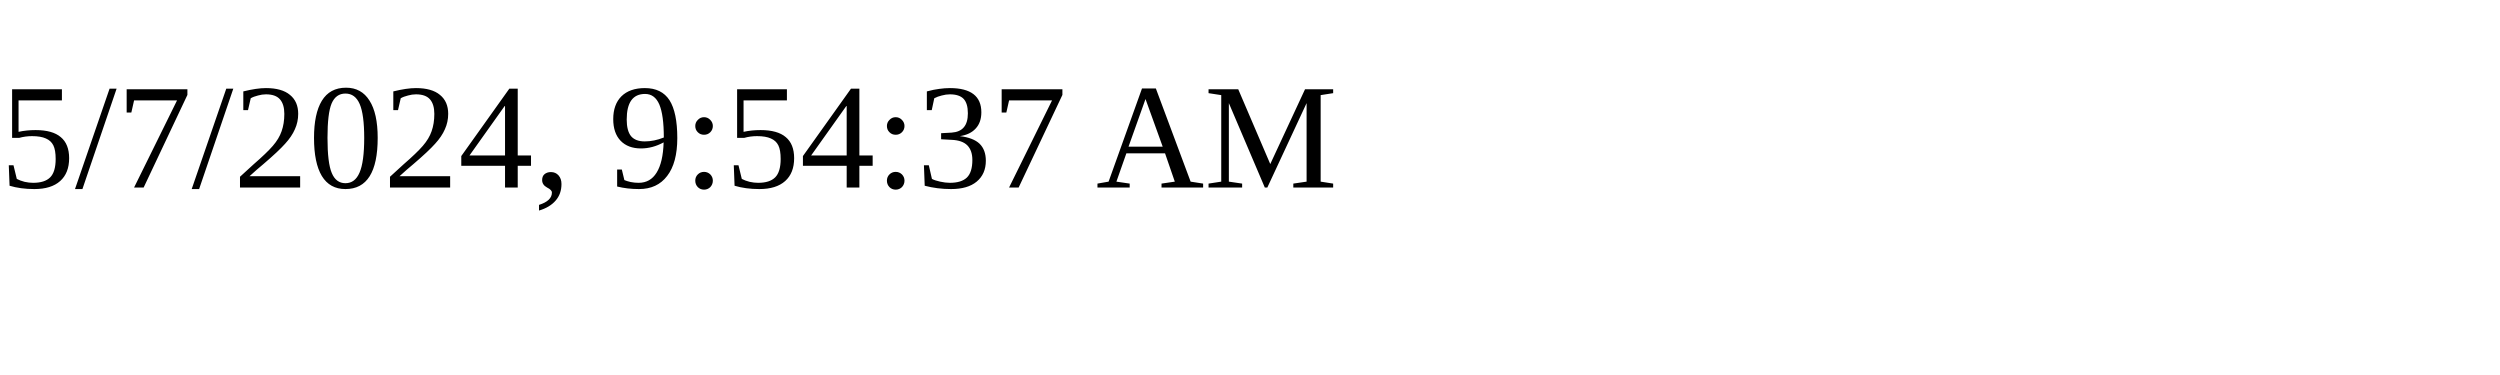
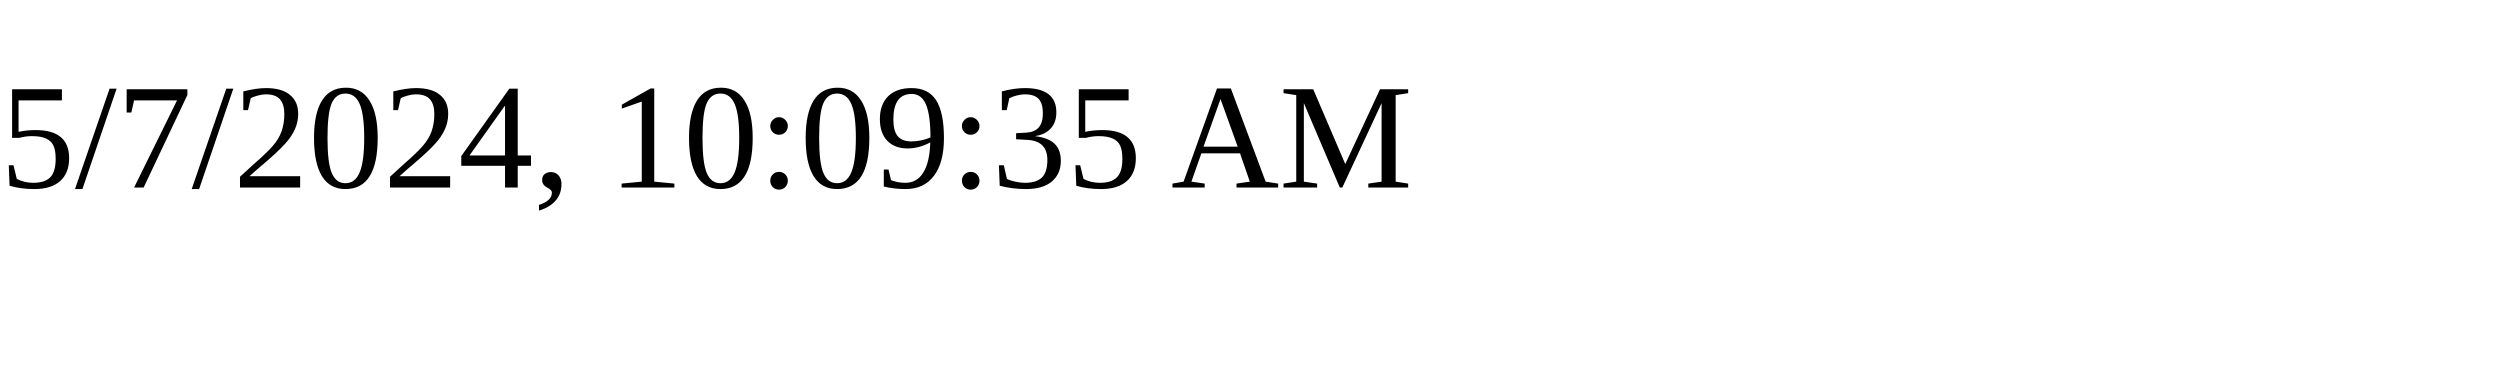
<svg xmlns="http://www.w3.org/2000/svg" height="30" width="200">
-   <text x="0" y="15">5/7/2024, 9:54:37 AM</text>
+   <text x="0" y="15">5/7/2024, 10:09:35 AM</text>
</svg>
